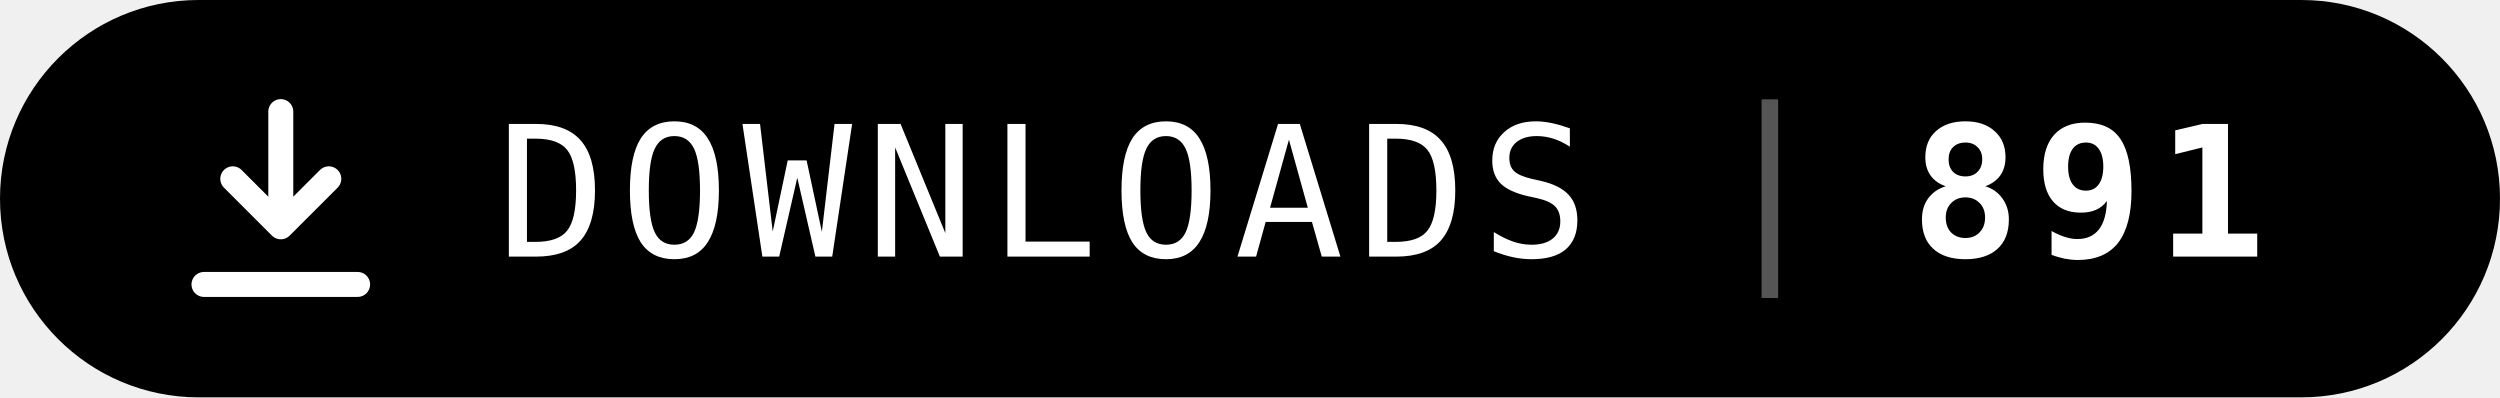
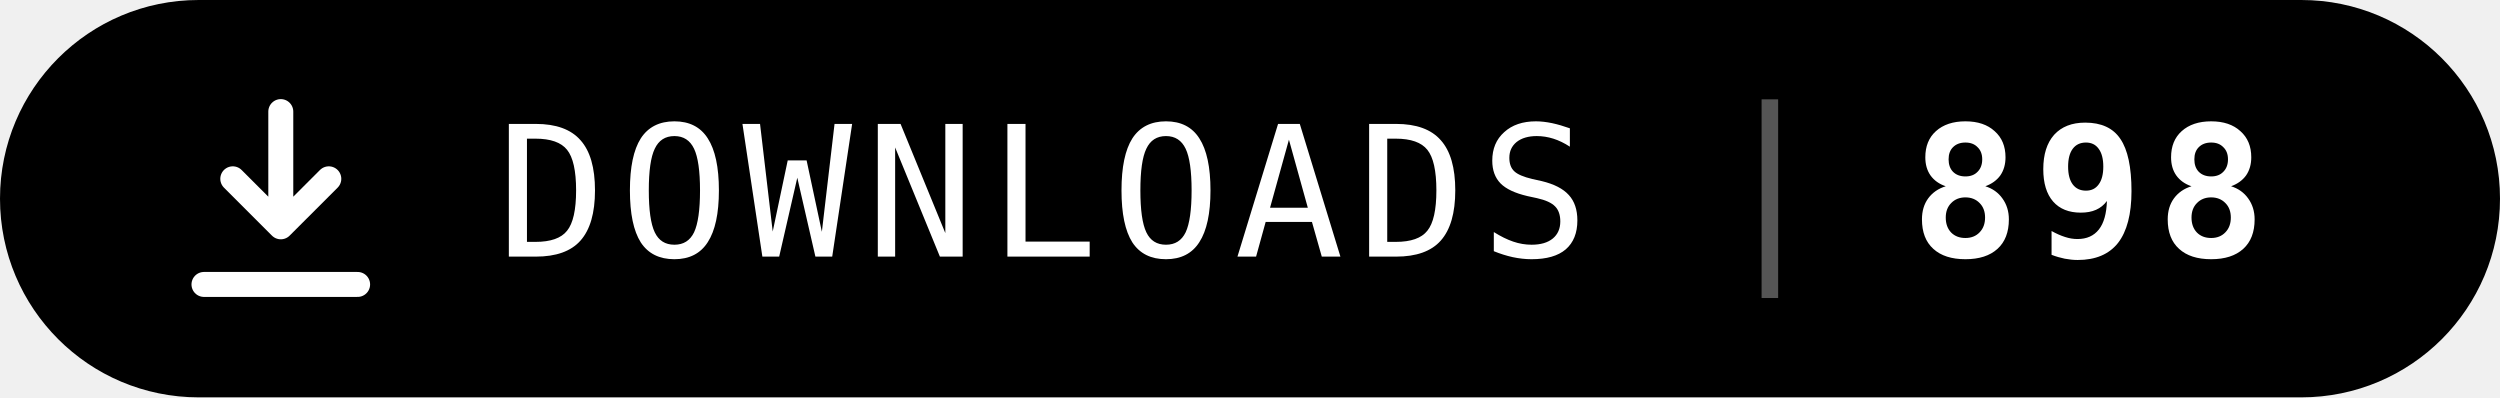
- <svg xmlns="http://www.w3.org/2000/svg" width="151" height="24" viewBox="0 0 151 24" role="img" aria-label="Downloads: 891">
+ <svg xmlns="http://www.w3.org/2000/svg" width="151" height="24" viewBox="0 0 151 24" role="img" aria-label="Downloads: 898">
  <rect x="0.75" y="0.75" width="149.5" height="22.5" rx="11.25" fill="#000" stroke="#000" stroke-width="1.5" />
  <g transform="translate(10 5) scale(0.58)" fill="none" stroke="#fff" stroke-width="2.6" stroke-linecap="round" stroke-linejoin="round">
    <path d="M12 3v12m0 0l-5-5m5 5l5-5M4 21h16" />
  </g>
  <g font-family="ui-monospace,SFMono-Regular,Menlo,Consolas,'DejaVu Sans Mono',monospace" font-size="11" letter-spacing="0.8" fill="#fff">
    <text x="30" y="15.5">DOWNLOADS</text>
    <rect x="106.4" y="6" width="1" height="12" fill="#555" />
-     <text x="115.4" y="15.5" font-weight="700">891</text>
+     <text x="115.4" y="15.5" font-weight="700">898</text>
  </g>
</svg>
